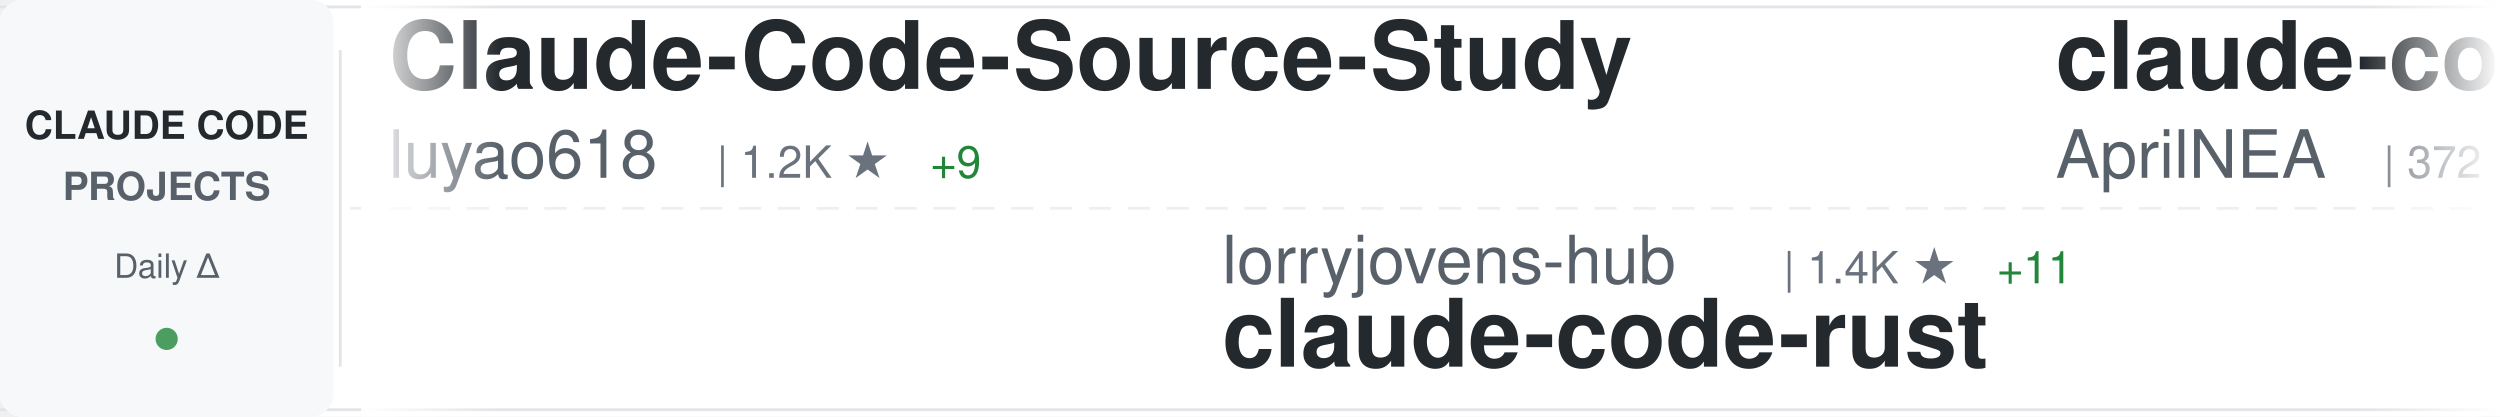
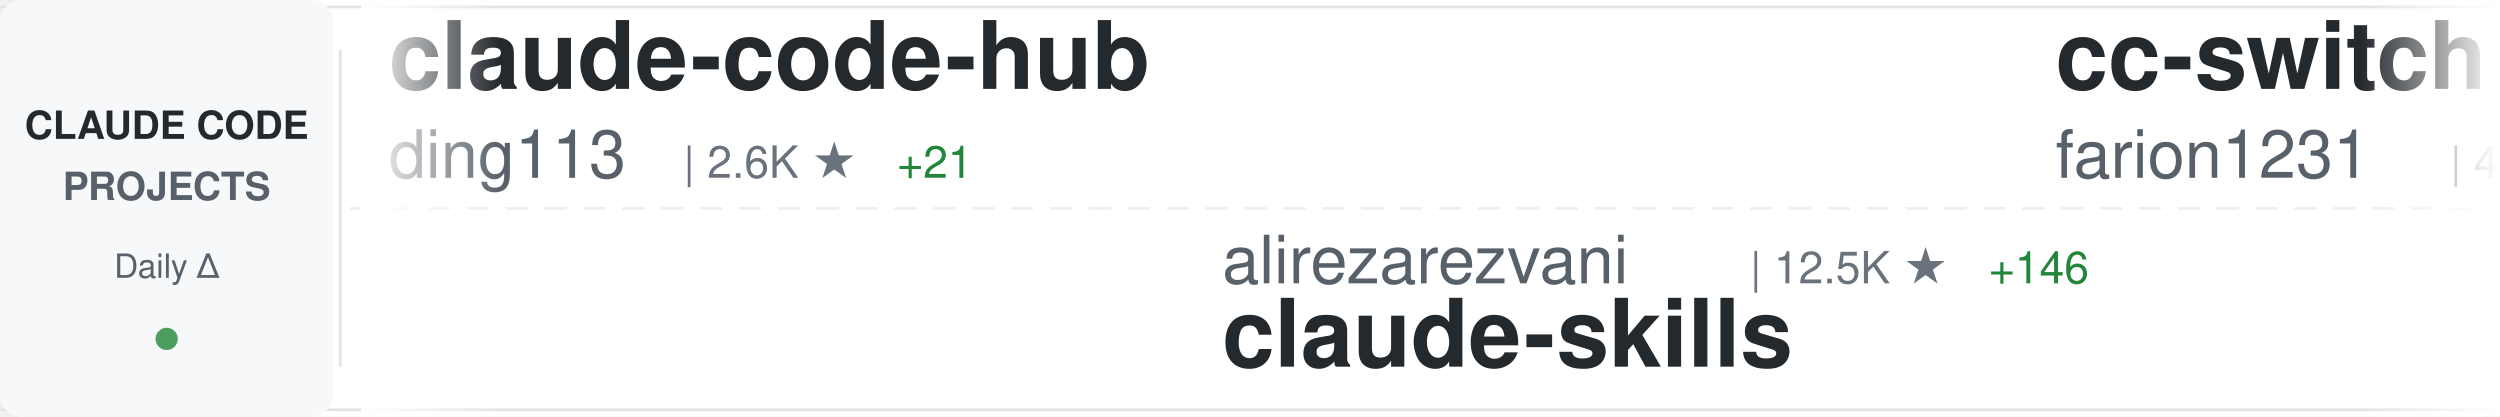
<svg xmlns="http://www.w3.org/2000/svg" width="900" height="150">
  <defs>
    <linearGradient id="awesomeLeftFade" x1="0%" y1="0%" x2="100%" y2="0%">
      <stop offset="0%" style="stop-color:#ffffff;stop-opacity:1" />
      <stop offset="100%" style="stop-color:#ffffff;stop-opacity:0" />
    </linearGradient>
    <linearGradient id="awesomeRightFade" x1="0%" y1="0%" x2="100%" y2="0%">
      <stop offset="0%" style="stop-color:#ffffff;stop-opacity:0" />
      <stop offset="100%" style="stop-color:#ffffff;stop-opacity:1" />
    </linearGradient>
  </defs>
  <rect width="900" height="150" fill="#ffffff" rx="8" />
  <rect x="0" y="2" width="900" height="1" fill="#e1e4e8" />
  <rect x="0" y="147" width="900" height="1" fill="#e1e4e8" />
  <line x1="0" y1="75" x2="900" y2="75" stroke="#e1e4e8" stroke-width="1" stroke-dasharray="8 6" opacity="0.6" />
  <rect x="0" y="0" width="120" height="150" fill="#f6f8fa" rx="8" />
  <text x="60" y="50" font-family="-apple-system, BlinkMacSystemFont, 'Segoe UI', Helvetica, Arial, sans-serif" font-size="14" font-weight="600" fill="#24292e" text-anchor="middle">CLAUDE CODE</text>
  <text x="60" y="72" font-family="-apple-system, BlinkMacSystemFont, 'Segoe UI', Helvetica, Arial, sans-serif" font-size="14" font-weight="600" fill="#586069" text-anchor="middle">PROJECTS</text>
  <text x="60" y="100" font-family="-apple-system, BlinkMacSystemFont, 'Segoe UI', Helvetica, Arial, sans-serif" font-size="12" font-weight="500" fill="#586069" text-anchor="middle">Daily Δ</text>
  <circle cx="60" cy="122" r="4" fill="#22863a" opacity="0.8" />
  <rect x="122" y="18" width="1" height="114" fill="#e1e4e8" />
  <clipPath id="awesomeTickerClip">
    <rect x="130" y="0" width="770" height="150" />
  </clipPath>
  <g clip-path="url(#awesomeTickerClip)">
    <g id="awesomeTickerItems">
      <animateTransform attributeName="transform" attributeType="XML" type="translate" from="0 0" to="-3000 0" dur="54s" repeatCount="indefinite" />
      <g transform="translate(0, 0)">
-         <text x="140" y="32" font-family="-apple-system, BlinkMacSystemFont, 'Segoe UI', Helvetica, Arial, sans-serif" font-size="34" font-weight="600" fill="#24292e">Claude-Code-Source-Study</text>
-         <text x="140" y="64" font-family="-apple-system, BlinkMacSystemFont, 'Segoe UI', Helvetica, Arial, sans-serif" font-size="24" font-weight="400" fill="#586069">luyao618</text>
-         <text x="258" y="64" font-family="-apple-system, BlinkMacSystemFont, 'Segoe UI', Helvetica, Arial, sans-serif" font-size="16" font-weight="500" fill="#6a737d">| 1.2K ★</text>
-         <text x="335" y="64" font-family="-apple-system, BlinkMacSystemFont, 'Segoe UI', Helvetica, Arial, sans-serif" font-size="16" font-weight="500" fill="#22863a"> +9</text>
+         <text x="140" y="32" font-family="-apple-system, BlinkMacSystemFont, 'Segoe UI', Helvetica, Arial, sans-serif" font-size="34" font-weight="600" fill="#24292e">claude-code-hub</text>
+         <text x="140" y="64" font-family="-apple-system, BlinkMacSystemFont, 'Segoe UI', Helvetica, Arial, sans-serif" font-size="24" font-weight="400" fill="#586069">ding113</text>
+         <text x="246" y="64" font-family="-apple-system, BlinkMacSystemFont, 'Segoe UI', Helvetica, Arial, sans-serif" font-size="16" font-weight="500" fill="#6a737d">| 2.6K ★</text>
+         <text x="323" y="64" font-family="-apple-system, BlinkMacSystemFont, 'Segoe UI', Helvetica, Arial, sans-serif" font-size="16" font-weight="500" fill="#22863a"> +21</text>
      </g>
      <g transform="translate(300, 0)">
-         <text x="140" y="102" font-family="-apple-system, BlinkMacSystemFont, 'Segoe UI', Helvetica, Arial, sans-serif" font-size="24" font-weight="400" fill="#586069">lorryjovens-hub</text>
-         <text x="342" y="102" font-family="-apple-system, BlinkMacSystemFont, 'Segoe UI', Helvetica, Arial, sans-serif" font-size="16" font-weight="500" fill="#6a737d">| 1.4K ★</text>
-         <text x="419" y="102" font-family="-apple-system, BlinkMacSystemFont, 'Segoe UI', Helvetica, Arial, sans-serif" font-size="16" font-weight="500" fill="#22863a"> +11</text>
-         <text x="140" y="132" font-family="-apple-system, BlinkMacSystemFont, 'Segoe UI', Helvetica, Arial, sans-serif" font-size="34" font-weight="600" fill="#24292e">claude-code-rust</text>
+         <text x="140" y="102" font-family="-apple-system, BlinkMacSystemFont, 'Segoe UI', Helvetica, Arial, sans-serif" font-size="24" font-weight="400" fill="#586069">alirezarezvani</text>
+         <text x="330" y="102" font-family="-apple-system, BlinkMacSystemFont, 'Segoe UI', Helvetica, Arial, sans-serif" font-size="16" font-weight="500" fill="#6a737d">| 12.5K ★</text>
+         <text x="416" y="102" font-family="-apple-system, BlinkMacSystemFont, 'Segoe UI', Helvetica, Arial, sans-serif" font-size="16" font-weight="500" fill="#22863a"> +146</text>
+         <text x="140" y="132" font-family="-apple-system, BlinkMacSystemFont, 'Segoe UI', Helvetica, Arial, sans-serif" font-size="34" font-weight="600" fill="#24292e">claude-skills</text>
      </g>
      <g transform="translate(600, 0)">
-         <text x="140" y="32" font-family="-apple-system, BlinkMacSystemFont, 'Segoe UI', Helvetica, Arial, sans-serif" font-size="34" font-weight="600" fill="#24292e">claude-code-source</text>
-         <text x="140" y="64" font-family="-apple-system, BlinkMacSystemFont, 'Segoe UI', Helvetica, Arial, sans-serif" font-size="24" font-weight="400" fill="#586069">AprilNEA</text>
-         <text x="258" y="64" font-family="-apple-system, BlinkMacSystemFont, 'Segoe UI', Helvetica, Arial, sans-serif" font-size="16" font-weight="500" fill="#6a737d">| 372 ★</text>
+         <text x="140" y="32" font-family="-apple-system, BlinkMacSystemFont, 'Segoe UI', Helvetica, Arial, sans-serif" font-size="34" font-weight="600" fill="#24292e">cc-switch</text>
+         <text x="140" y="64" font-family="-apple-system, BlinkMacSystemFont, 'Segoe UI', Helvetica, Arial, sans-serif" font-size="24" font-weight="400" fill="#586069">farion1231</text>
+         <text x="282" y="64" font-family="-apple-system, BlinkMacSystemFont, 'Segoe UI', Helvetica, Arial, sans-serif" font-size="16" font-weight="500" fill="#6a737d">| 49.8K ★</text>
+         <text x="368" y="64" font-family="-apple-system, BlinkMacSystemFont, 'Segoe UI', Helvetica, Arial, sans-serif" font-size="16" font-weight="500" fill="#22863a"> +710</text>
      </g>
      <g transform="translate(900, 0)">
-         <text x="140" y="102" font-family="-apple-system, BlinkMacSystemFont, 'Segoe UI', Helvetica, Arial, sans-serif" font-size="24" font-weight="400" fill="#586069">xorespesp</text>
-         <text x="270" y="102" font-family="-apple-system, BlinkMacSystemFont, 'Segoe UI', Helvetica, Arial, sans-serif" font-size="16" font-weight="500" fill="#6a737d">| 221 ★</text>
-         <text x="338" y="102" font-family="-apple-system, BlinkMacSystemFont, 'Segoe UI', Helvetica, Arial, sans-serif" font-size="16" font-weight="500" fill="#22863a"> +2</text>
-         <text x="140" y="132" font-family="-apple-system, BlinkMacSystemFont, 'Segoe UI', Helvetica, Arial, sans-serif" font-size="34" font-weight="600" fill="#24292e">claude-code</text>
+         <text x="140" y="102" font-family="-apple-system, BlinkMacSystemFont, 'Segoe UI', Helvetica, Arial, sans-serif" font-size="24" font-weight="400" fill="#586069">wanshuiyin</text>
+         <text x="282" y="102" font-family="-apple-system, BlinkMacSystemFont, 'Segoe UI', Helvetica, Arial, sans-serif" font-size="16" font-weight="500" fill="#6a737d">| 7.3K ★</text>
+         <text x="359" y="102" font-family="-apple-system, BlinkMacSystemFont, 'Segoe UI', Helvetica, Arial, sans-serif" font-size="16" font-weight="500" fill="#22863a"> +110</text>
+         <text x="140" y="132" font-family="-apple-system, BlinkMacSystemFont, 'Segoe UI', Helvetica, Arial, sans-serif" font-size="34" font-weight="600" fill="#24292e">Auto-claude-code-researc...</text>
      </g>
      <g transform="translate(1200, 0)">
-         <text x="140" y="32" font-family="-apple-system, BlinkMacSystemFont, 'Segoe UI', Helvetica, Arial, sans-serif" font-size="34" font-weight="600" fill="#24292e">claude_code_src</text>
-         <text x="140" y="64" font-family="-apple-system, BlinkMacSystemFont, 'Segoe UI', Helvetica, Arial, sans-serif" font-size="24" font-weight="400" fill="#586069">ponponon</text>
-         <text x="258" y="64" font-family="-apple-system, BlinkMacSystemFont, 'Segoe UI', Helvetica, Arial, sans-serif" font-size="16" font-weight="500" fill="#6a737d">| 2.2K ★</text>
-         <text x="335" y="64" font-family="-apple-system, BlinkMacSystemFont, 'Segoe UI', Helvetica, Arial, sans-serif" font-size="16" font-weight="500" fill="#22863a"> +3</text>
+         <text x="140" y="32" font-family="-apple-system, BlinkMacSystemFont, 'Segoe UI', Helvetica, Arial, sans-serif" font-size="34" font-weight="600" fill="#24292e">claude-code</text>
+         <text x="140" y="64" font-family="-apple-system, BlinkMacSystemFont, 'Segoe UI', Helvetica, Arial, sans-serif" font-size="24" font-weight="400" fill="#586069">VineeTagarwaL-code</text>
+         <text x="378" y="64" font-family="-apple-system, BlinkMacSystemFont, 'Segoe UI', Helvetica, Arial, sans-serif" font-size="16" font-weight="500" fill="#6a737d">| 273 ★</text>
      </g>
      <g transform="translate(1500, 0)">
-         <text x="140" y="102" font-family="-apple-system, BlinkMacSystemFont, 'Segoe UI', Helvetica, Arial, sans-serif" font-size="24" font-weight="400" fill="#586069">anthropics</text>
-         <text x="282" y="102" font-family="-apple-system, BlinkMacSystemFont, 'Segoe UI', Helvetica, Arial, sans-serif" font-size="16" font-weight="500" fill="#6a737d">| 117.2K ★</text>
-         <text x="377" y="102" font-family="-apple-system, BlinkMacSystemFont, 'Segoe UI', Helvetica, Arial, sans-serif" font-size="16" font-weight="500" fill="#22863a"> +378</text>
+         <text x="140" y="102" font-family="-apple-system, BlinkMacSystemFont, 'Segoe UI', Helvetica, Arial, sans-serif" font-size="24" font-weight="400" fill="#586069">T-Lab-CUHKSZ</text>
+         <text x="306" y="102" font-family="-apple-system, BlinkMacSystemFont, 'Segoe UI', Helvetica, Arial, sans-serif" font-size="16" font-weight="500" fill="#6a737d">| 291 ★</text>
+         <text x="374" y="102" font-family="-apple-system, BlinkMacSystemFont, 'Segoe UI', Helvetica, Arial, sans-serif" font-size="16" font-weight="500" fill="#22863a"> +1</text>
        <text x="140" y="132" font-family="-apple-system, BlinkMacSystemFont, 'Segoe UI', Helvetica, Arial, sans-serif" font-size="34" font-weight="600" fill="#24292e">claude-code</text>
      </g>
      <g transform="translate(1800, 0)">
-         <text x="140" y="32" font-family="-apple-system, BlinkMacSystemFont, 'Segoe UI', Helvetica, Arial, sans-serif" font-size="34" font-weight="600" fill="#24292e">claude-code-source</text>
-         <text x="140" y="64" font-family="-apple-system, BlinkMacSystemFont, 'Segoe UI', Helvetica, Arial, sans-serif" font-size="24" font-weight="400" fill="#586069">JrCx7scC</text>
-         <text x="258" y="64" font-family="-apple-system, BlinkMacSystemFont, 'Segoe UI', Helvetica, Arial, sans-serif" font-size="16" font-weight="500" fill="#6a737d">| 359 ★</text>
-         <text x="326" y="64" font-family="-apple-system, BlinkMacSystemFont, 'Segoe UI', Helvetica, Arial, sans-serif" font-size="16" font-weight="500" fill="#22863a"> +3</text>
+         <text x="140" y="32" font-family="-apple-system, BlinkMacSystemFont, 'Segoe UI', Helvetica, Arial, sans-serif" font-size="34" font-weight="600" fill="#24292e">claude-plugins-official</text>
+         <text x="140" y="64" font-family="-apple-system, BlinkMacSystemFont, 'Segoe UI', Helvetica, Arial, sans-serif" font-size="24" font-weight="400" fill="#586069">anthropics</text>
+         <text x="282" y="64" font-family="-apple-system, BlinkMacSystemFont, 'Segoe UI', Helvetica, Arial, sans-serif" font-size="16" font-weight="500" fill="#6a737d">| 17.7K ★</text>
+         <text x="368" y="64" font-family="-apple-system, BlinkMacSystemFont, 'Segoe UI', Helvetica, Arial, sans-serif" font-size="16" font-weight="500" fill="#22863a"> +78</text>
      </g>
      <g transform="translate(2100, 0)">
-         <text x="140" y="102" font-family="-apple-system, BlinkMacSystemFont, 'Segoe UI', Helvetica, Arial, sans-serif" font-size="24" font-weight="400" fill="#586069">diet103</text>
-         <text x="246" y="102" font-family="-apple-system, BlinkMacSystemFont, 'Segoe UI', Helvetica, Arial, sans-serif" font-size="16" font-weight="500" fill="#6a737d">| 9.5K ★</text>
-         <text x="323" y="102" font-family="-apple-system, BlinkMacSystemFont, 'Segoe UI', Helvetica, Arial, sans-serif" font-size="16" font-weight="500" fill="#22863a"> +6</text>
-         <text x="140" y="132" font-family="-apple-system, BlinkMacSystemFont, 'Segoe UI', Helvetica, Arial, sans-serif" font-size="34" font-weight="600" fill="#24292e">claude-code-infrastructu...</text>
+         <text x="140" y="102" font-family="-apple-system, BlinkMacSystemFont, 'Segoe UI', Helvetica, Arial, sans-serif" font-size="24" font-weight="400" fill="#586069">davila7</text>
+         <text x="246" y="102" font-family="-apple-system, BlinkMacSystemFont, 'Segoe UI', Helvetica, Arial, sans-serif" font-size="16" font-weight="500" fill="#6a737d">| 25.0K ★</text>
+         <text x="332" y="102" font-family="-apple-system, BlinkMacSystemFont, 'Segoe UI', Helvetica, Arial, sans-serif" font-size="16" font-weight="500" fill="#22863a"> +79</text>
+         <text x="140" y="132" font-family="-apple-system, BlinkMacSystemFont, 'Segoe UI', Helvetica, Arial, sans-serif" font-size="34" font-weight="600" fill="#24292e">claude-code-templates</text>
      </g>
      <g transform="translate(2400, 0)">
-         <text x="140" y="32" font-family="-apple-system, BlinkMacSystemFont, 'Segoe UI', Helvetica, Arial, sans-serif" font-size="34" font-weight="600" fill="#24292e">happy</text>
-         <text x="140" y="64" font-family="-apple-system, BlinkMacSystemFont, 'Segoe UI', Helvetica, Arial, sans-serif" font-size="24" font-weight="400" fill="#586069">slopus</text>
-         <text x="234" y="64" font-family="-apple-system, BlinkMacSystemFont, 'Segoe UI', Helvetica, Arial, sans-serif" font-size="16" font-weight="500" fill="#6a737d">| 19.0K ★</text>
-         <text x="320" y="64" font-family="-apple-system, BlinkMacSystemFont, 'Segoe UI', Helvetica, Arial, sans-serif" font-size="16" font-weight="500" fill="#22863a"> +78</text>
+         <text x="140" y="32" font-family="-apple-system, BlinkMacSystemFont, 'Segoe UI', Helvetica, Arial, sans-serif" font-size="34" font-weight="600" fill="#24292e">claude-code-sourcemap</text>
+         <text x="140" y="64" font-family="-apple-system, BlinkMacSystemFont, 'Segoe UI', Helvetica, Arial, sans-serif" font-size="24" font-weight="400" fill="#586069">ChinaSiro</text>
+         <text x="270" y="64" font-family="-apple-system, BlinkMacSystemFont, 'Segoe UI', Helvetica, Arial, sans-serif" font-size="16" font-weight="500" fill="#6a737d">| 9.0K ★</text>
+         <text x="347" y="64" font-family="-apple-system, BlinkMacSystemFont, 'Segoe UI', Helvetica, Arial, sans-serif" font-size="16" font-weight="500" fill="#22863a"> +15</text>
      </g>
      <g transform="translate(2700, 0)">
-         <text x="140" y="102" font-family="-apple-system, BlinkMacSystemFont, 'Segoe UI', Helvetica, Arial, sans-serif" font-size="24" font-weight="400" fill="#586069">musistudio</text>
-         <text x="282" y="102" font-family="-apple-system, BlinkMacSystemFont, 'Segoe UI', Helvetica, Arial, sans-serif" font-size="16" font-weight="500" fill="#6a737d">| 32.8K ★</text>
-         <text x="368" y="102" font-family="-apple-system, BlinkMacSystemFont, 'Segoe UI', Helvetica, Arial, sans-serif" font-size="16" font-weight="500" fill="#22863a"> +79</text>
-         <text x="140" y="132" font-family="-apple-system, BlinkMacSystemFont, 'Segoe UI', Helvetica, Arial, sans-serif" font-size="34" font-weight="600" fill="#24292e">claude-code-router</text>
+         <text x="140" y="102" font-family="-apple-system, BlinkMacSystemFont, 'Segoe UI', Helvetica, Arial, sans-serif" font-size="24" font-weight="400" fill="#586069">claude-code-best</text>
+         <text x="354" y="102" font-family="-apple-system, BlinkMacSystemFont, 'Segoe UI', Helvetica, Arial, sans-serif" font-size="16" font-weight="500" fill="#6a737d">| 16.8K ★</text>
+         <text x="440" y="102" font-family="-apple-system, BlinkMacSystemFont, 'Segoe UI', Helvetica, Arial, sans-serif" font-size="16" font-weight="500" fill="#22863a"> +97</text>
+         <text x="140" y="132" font-family="-apple-system, BlinkMacSystemFont, 'Segoe UI', Helvetica, Arial, sans-serif" font-size="34" font-weight="600" fill="#24292e">claude-code</text>
      </g>
      <g transform="translate(3000, 0)">
-         <text x="140" y="32" font-family="-apple-system, BlinkMacSystemFont, 'Segoe UI', Helvetica, Arial, sans-serif" font-size="34" font-weight="600" fill="#24292e">Claude-Code-Source-Study</text>
-         <text x="140" y="64" font-family="-apple-system, BlinkMacSystemFont, 'Segoe UI', Helvetica, Arial, sans-serif" font-size="24" font-weight="400" fill="#586069">luyao618</text>
-         <text x="258" y="64" font-family="-apple-system, BlinkMacSystemFont, 'Segoe UI', Helvetica, Arial, sans-serif" font-size="16" font-weight="500" fill="#6a737d">| 1.2K ★</text>
-         <text x="335" y="64" font-family="-apple-system, BlinkMacSystemFont, 'Segoe UI', Helvetica, Arial, sans-serif" font-size="16" font-weight="500" fill="#22863a"> +9</text>
+         <text x="140" y="32" font-family="-apple-system, BlinkMacSystemFont, 'Segoe UI', Helvetica, Arial, sans-serif" font-size="34" font-weight="600" fill="#24292e">claude-code-hub</text>
+         <text x="140" y="64" font-family="-apple-system, BlinkMacSystemFont, 'Segoe UI', Helvetica, Arial, sans-serif" font-size="24" font-weight="400" fill="#586069">ding113</text>
+         <text x="246" y="64" font-family="-apple-system, BlinkMacSystemFont, 'Segoe UI', Helvetica, Arial, sans-serif" font-size="16" font-weight="500" fill="#6a737d">| 2.6K ★</text>
+         <text x="323" y="64" font-family="-apple-system, BlinkMacSystemFont, 'Segoe UI', Helvetica, Arial, sans-serif" font-size="16" font-weight="500" fill="#22863a"> +21</text>
      </g>
      <g transform="translate(3300, 0)">
-         <text x="140" y="102" font-family="-apple-system, BlinkMacSystemFont, 'Segoe UI', Helvetica, Arial, sans-serif" font-size="24" font-weight="400" fill="#586069">lorryjovens-hub</text>
-         <text x="342" y="102" font-family="-apple-system, BlinkMacSystemFont, 'Segoe UI', Helvetica, Arial, sans-serif" font-size="16" font-weight="500" fill="#6a737d">| 1.4K ★</text>
-         <text x="419" y="102" font-family="-apple-system, BlinkMacSystemFont, 'Segoe UI', Helvetica, Arial, sans-serif" font-size="16" font-weight="500" fill="#22863a"> +11</text>
-         <text x="140" y="132" font-family="-apple-system, BlinkMacSystemFont, 'Segoe UI', Helvetica, Arial, sans-serif" font-size="34" font-weight="600" fill="#24292e">claude-code-rust</text>
+         <text x="140" y="102" font-family="-apple-system, BlinkMacSystemFont, 'Segoe UI', Helvetica, Arial, sans-serif" font-size="24" font-weight="400" fill="#586069">alirezarezvani</text>
+         <text x="330" y="102" font-family="-apple-system, BlinkMacSystemFont, 'Segoe UI', Helvetica, Arial, sans-serif" font-size="16" font-weight="500" fill="#6a737d">| 12.5K ★</text>
+         <text x="416" y="102" font-family="-apple-system, BlinkMacSystemFont, 'Segoe UI', Helvetica, Arial, sans-serif" font-size="16" font-weight="500" fill="#22863a"> +146</text>
+         <text x="140" y="132" font-family="-apple-system, BlinkMacSystemFont, 'Segoe UI', Helvetica, Arial, sans-serif" font-size="34" font-weight="600" fill="#24292e">claude-skills</text>
      </g>
      <g transform="translate(3600, 0)">
-         <text x="140" y="32" font-family="-apple-system, BlinkMacSystemFont, 'Segoe UI', Helvetica, Arial, sans-serif" font-size="34" font-weight="600" fill="#24292e">claude-code-source</text>
-         <text x="140" y="64" font-family="-apple-system, BlinkMacSystemFont, 'Segoe UI', Helvetica, Arial, sans-serif" font-size="24" font-weight="400" fill="#586069">AprilNEA</text>
-         <text x="258" y="64" font-family="-apple-system, BlinkMacSystemFont, 'Segoe UI', Helvetica, Arial, sans-serif" font-size="16" font-weight="500" fill="#6a737d">| 372 ★</text>
+         <text x="140" y="32" font-family="-apple-system, BlinkMacSystemFont, 'Segoe UI', Helvetica, Arial, sans-serif" font-size="34" font-weight="600" fill="#24292e">cc-switch</text>
+         <text x="140" y="64" font-family="-apple-system, BlinkMacSystemFont, 'Segoe UI', Helvetica, Arial, sans-serif" font-size="24" font-weight="400" fill="#586069">farion1231</text>
+         <text x="282" y="64" font-family="-apple-system, BlinkMacSystemFont, 'Segoe UI', Helvetica, Arial, sans-serif" font-size="16" font-weight="500" fill="#6a737d">| 49.8K ★</text>
+         <text x="368" y="64" font-family="-apple-system, BlinkMacSystemFont, 'Segoe UI', Helvetica, Arial, sans-serif" font-size="16" font-weight="500" fill="#22863a"> +710</text>
      </g>
      <g transform="translate(3900, 0)">
-         <text x="140" y="102" font-family="-apple-system, BlinkMacSystemFont, 'Segoe UI', Helvetica, Arial, sans-serif" font-size="24" font-weight="400" fill="#586069">xorespesp</text>
-         <text x="270" y="102" font-family="-apple-system, BlinkMacSystemFont, 'Segoe UI', Helvetica, Arial, sans-serif" font-size="16" font-weight="500" fill="#6a737d">| 221 ★</text>
-         <text x="338" y="102" font-family="-apple-system, BlinkMacSystemFont, 'Segoe UI', Helvetica, Arial, sans-serif" font-size="16" font-weight="500" fill="#22863a"> +2</text>
-         <text x="140" y="132" font-family="-apple-system, BlinkMacSystemFont, 'Segoe UI', Helvetica, Arial, sans-serif" font-size="34" font-weight="600" fill="#24292e">claude-code</text>
+         <text x="140" y="102" font-family="-apple-system, BlinkMacSystemFont, 'Segoe UI', Helvetica, Arial, sans-serif" font-size="24" font-weight="400" fill="#586069">wanshuiyin</text>
+         <text x="282" y="102" font-family="-apple-system, BlinkMacSystemFont, 'Segoe UI', Helvetica, Arial, sans-serif" font-size="16" font-weight="500" fill="#6a737d">| 7.3K ★</text>
+         <text x="359" y="102" font-family="-apple-system, BlinkMacSystemFont, 'Segoe UI', Helvetica, Arial, sans-serif" font-size="16" font-weight="500" fill="#22863a"> +110</text>
+         <text x="140" y="132" font-family="-apple-system, BlinkMacSystemFont, 'Segoe UI', Helvetica, Arial, sans-serif" font-size="34" font-weight="600" fill="#24292e">Auto-claude-code-researc...</text>
      </g>
    </g>
  </g>
  <rect x="130" y="0" width="50" height="150" fill="url(#awesomeLeftFade)" />
  <rect x="850" y="0" width="50" height="150" fill="url(#awesomeRightFade)" />
</svg>
